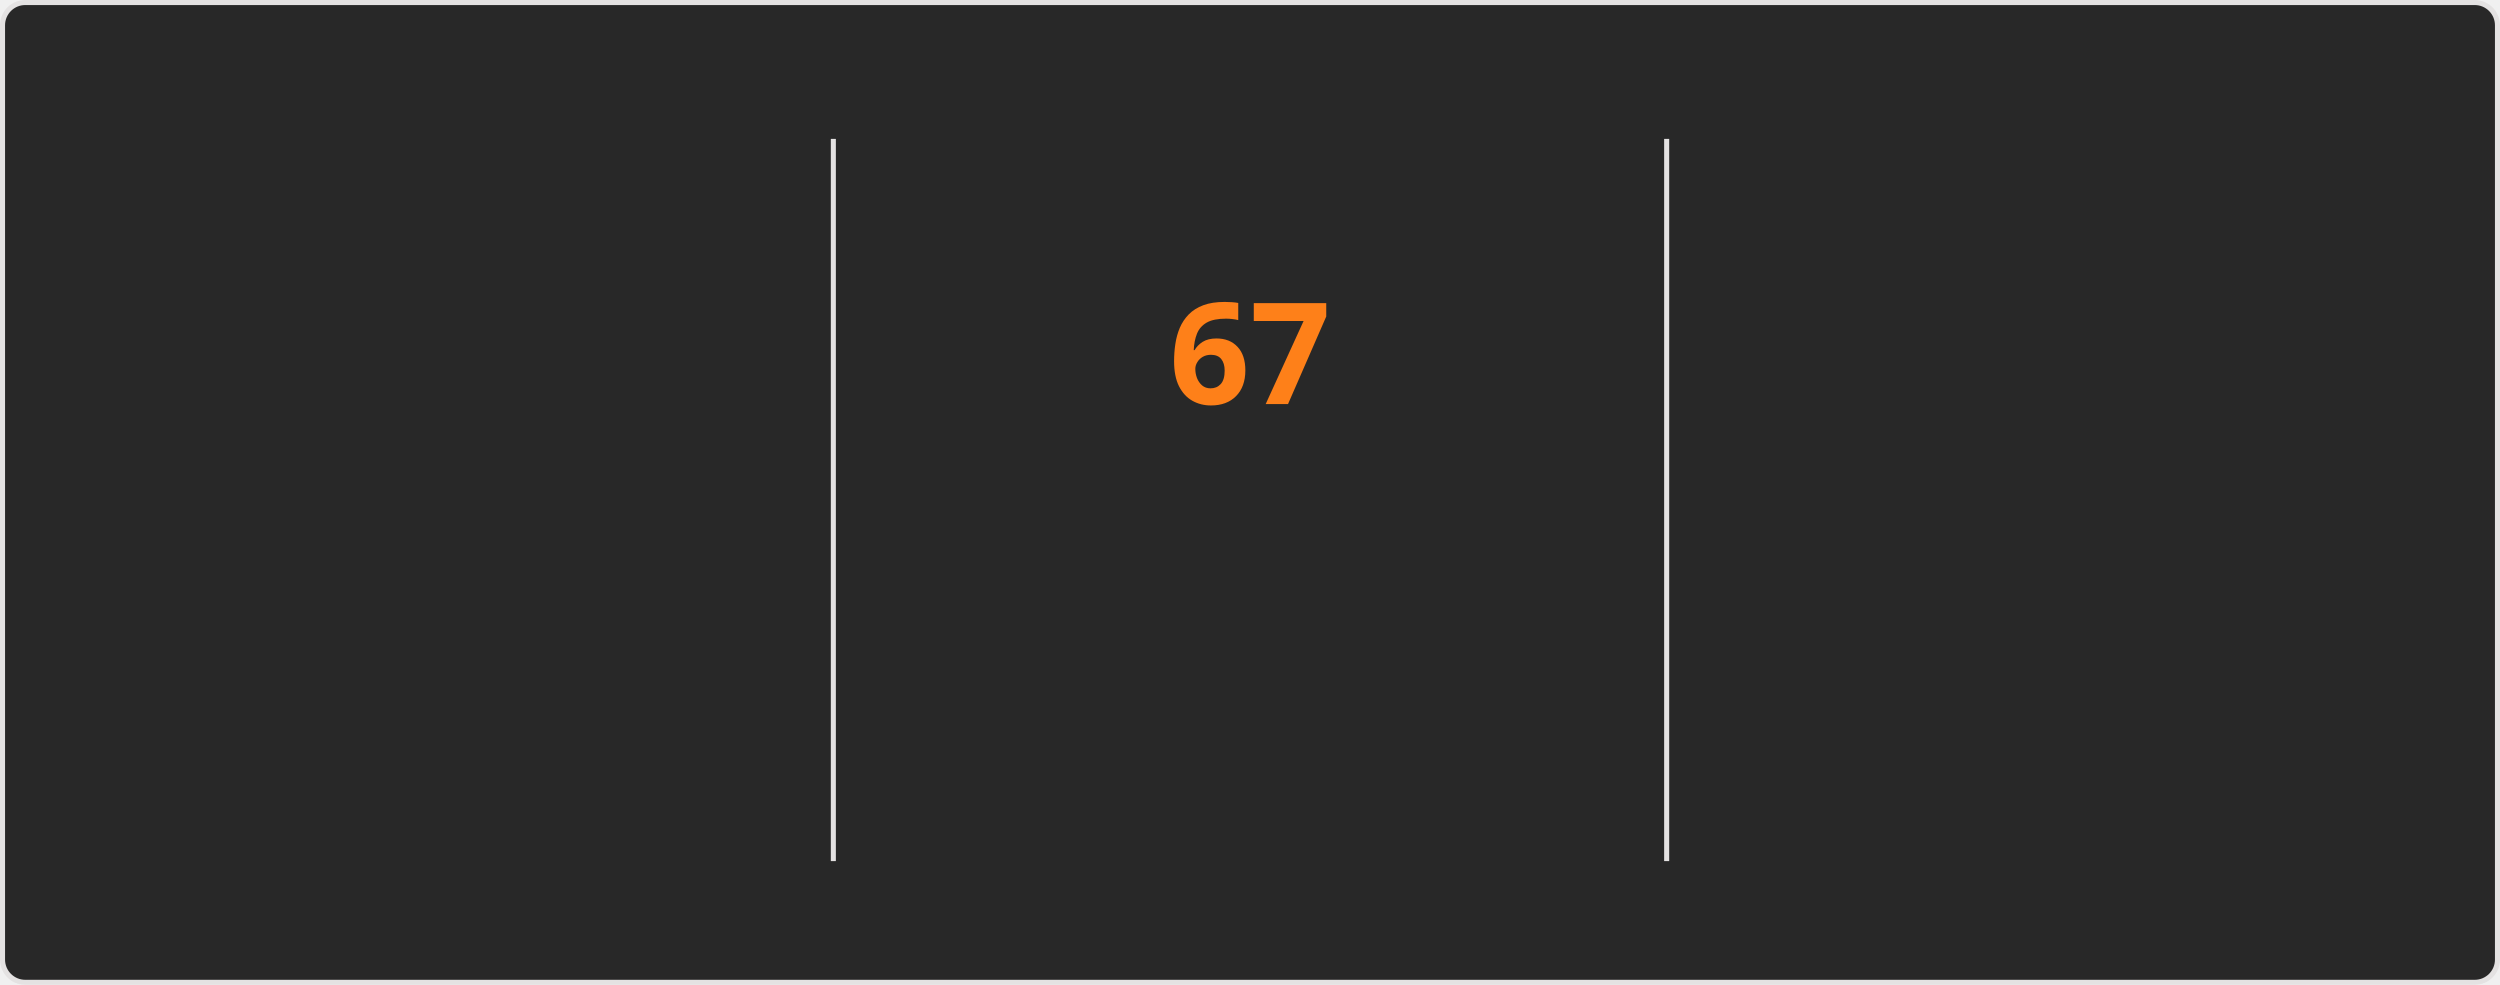
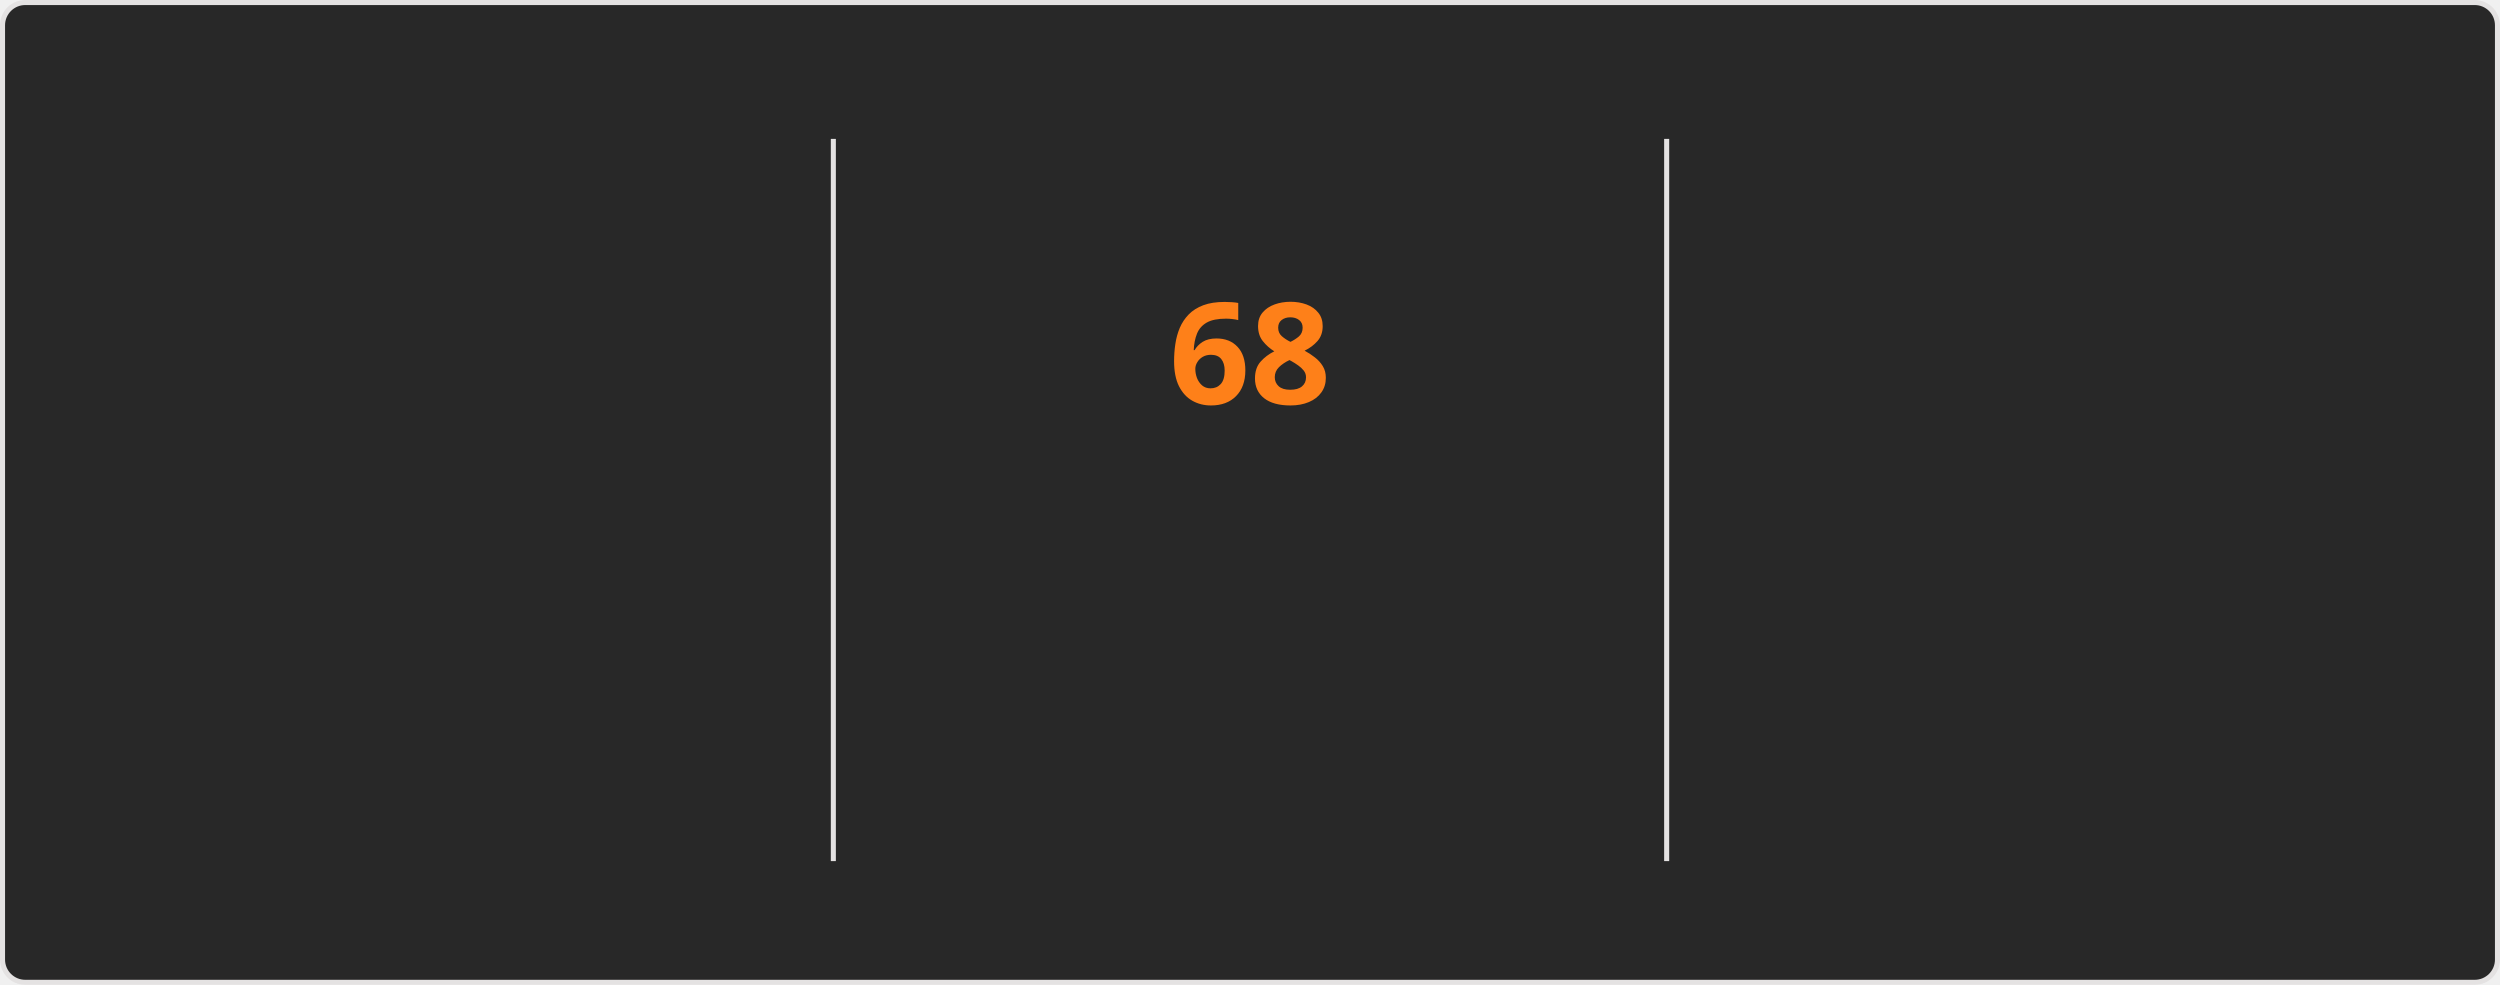
<svg xmlns="http://www.w3.org/2000/svg" style="isolation: isolate" viewBox="0 0 495 195" width="495px" height="195px" direction="ltr">
  <style>
    @keyframes currstreak {
      0% { font-size: 3px; opacity: 0.2; }
      80% { font-size: 34px; opacity: 1; }
      100% { font-size: 28px; opacity: 1; }
    }
    @keyframes fadein {
      0% { opacity: 0; }
      100% { opacity: 1; }
    }
    .big-number {
      font-family: "Segoe UI", Ubuntu, sans-serif;
      font-weight: 700;
      font-size: 28px;
      fill: #fabd2f;
    }
    .label {
      font-family: "Segoe UI", Ubuntu, sans-serif;
      font-weight: 400;
      font-size: 14px;
      fill: #fabd2f;
    }
    .range-text {
      font-family: "Segoe UI", Ubuntu, sans-serif;
      font-weight: 400;
      font-size: 12px;
      fill: #8ec07c;
    }
    .current-streak-num {
      font-family: "Segoe UI", Ubuntu, sans-serif;
      font-weight: 700;
      font-size: 28px;
      fill: #fe8019;
    }</style>
  <defs>
    <clipPath id="outer_rectangle">
      <rect width="495" height="195" rx="4.5" />
    </clipPath>
    <mask id="mask_out_ring_behind_fire">
      <rect width="495" height="195" fill="white" />
      <ellipse id="mask-ellipse" cx="247.5" cy="32" rx="13" ry="18" fill="black" />
    </mask>
  </defs>
  <g clip-path="url(#outer_rectangle)">
    <g style="isolation: isolate">
      <rect fill="#282828" rx="4.5" x="0.5" y="0.5" width="494" height="194" stroke="#e4e2e2" />
    </g>
    <g style="isolation: isolate">
      <line x1="165" y1="28" x2="165" y2="170" vector-effect="non-scaling-stroke" stroke-width="1" stroke="#e4e2e2" stroke-linejoin="miter" stroke-linecap="square" stroke-miterlimit="3" />
      <line x1="330" y1="28" x2="330" y2="170" vector-effect="non-scaling-stroke" stroke-width="1" stroke="#e4e2e2" stroke-linejoin="miter" stroke-linecap="square" stroke-miterlimit="3" />
    </g>
    <g style="isolation: isolate">
      <g transform="translate(82.5, 48)">
        <text x="0" y="32" stroke-width="0" text-anchor="middle" class="big-number" style="opacity: 0; animation: fadein 0.5s linear forwards 0.6s">
            4.3K
          </text>
      </g>
      <g transform="translate(82.5, 84)">
        <text x="0" y="32" stroke-width="0" text-anchor="middle" class="label" style="opacity: 0; animation: fadein 0.5s linear forwards 0.7s">
            Total Contributions
          </text>
      </g>
      <g transform="translate(82.5, 114)">
        <text x="0" y="32" stroke-width="0" text-anchor="middle" class="range-text" style="opacity: 0; animation: fadein 0.5s linear forwards 0.8s">
-             Nov 16 - Present
+             Nov 23 - Present
          </text>
      </g>
    </g>
    <g style="isolation: isolate">
      <g mask="url(#mask_out_ring_behind_fire)">
        <circle cx="247.5" cy="71" r="40" fill="none" stroke="#fabd2f" stroke-width="5" style="opacity: 0; animation: fadein 0.5s linear forwards 0.4s" />
      </g>
      <g transform="translate(247.5, 19.5)" stroke-opacity="0" style="opacity: 0; animation: fadein 0.5s linear forwards 0.6s">
        <path d="M -12 -0.5 L 15 -0.5 L 15 23.5 L -12 23.5 L -12 -0.5 Z" fill="none" />
        <path d="M 1.5 0.67 C 1.5 0.67 2.24 3.32 2.24 5.47 C 2.24 7.53 0.89 9.2 -1.17 9.2 C -3.23 9.2 -4.79 7.53 -4.79 5.47 L -4.76 5.11 C -6.78 7.51 -8 10.62 -8 13.99 C -8 18.41 -4.42 22 0 22 C 4.42 22 8 18.41 8 13.99 C 8 8.6 5.41 3.79 1.5 0.67 Z M -0.29 19 C -2.07 19 -3.51 17.6 -3.51 15.86 C -3.51 14.24 -2.46 13.1 -0.7 12.74 C 1.07 12.38 2.9 11.53 3.92 10.16 C 4.31 11.45 4.51 12.81 4.51 14.2 C 4.51 16.85 2.36 19 -0.29 19 Z" fill="#fabd2f" stroke-opacity="0" />
      </g>
      <g transform="translate(247.5, 48)">
        <text x="0" y="32" stroke-width="0" text-anchor="middle" class="current-streak-num" style="animation: currstreak 0.6s linear forwards">
-             67
+             68
          </text>
      </g>
      <g transform="translate(247.5, 108)">
        <text x="0" y="32" stroke-width="0" text-anchor="middle" class="label" style="opacity: 0; animation: fadein 0.5s linear forwards 0.9s">
            Current Streak
          </text>
      </g>
      <g transform="translate(247.5, 145)">
        <text x="0" y="21" stroke-width="0" text-anchor="middle" class="range-text" style="opacity: 0; animation: fadein 0.5s linear forwards 0.9s">
-             Sep 16 - Nov 21
+             Sep 16 - Nov 22
          </text>
      </g>
    </g>
    <g style="isolation: isolate">
      <g transform="translate(412.5, 48)">
        <text x="0" y="32" stroke-width="0" text-anchor="middle" class="big-number" style="opacity: 0; animation: fadein 0.5s linear forwards 1.2s">
-             67
+             68
          </text>
      </g>
      <g transform="translate(412.5, 84)">
        <text x="0" y="32" stroke-width="0" text-anchor="middle" class="label" style="opacity: 0; animation: fadein 0.5s linear forwards 1.3s">
            Longest Streak
          </text>
      </g>
      <g transform="translate(412.5, 114)">
        <text x="0" y="32" stroke-width="0" text-anchor="middle" class="range-text" style="opacity: 0; animation: fadein 0.5s linear forwards 1.4s">
-             Sep 16 - Nov 21
+             Sep 16 - Nov 22
          </text>
      </g>
    </g>
  </g>
</svg>
